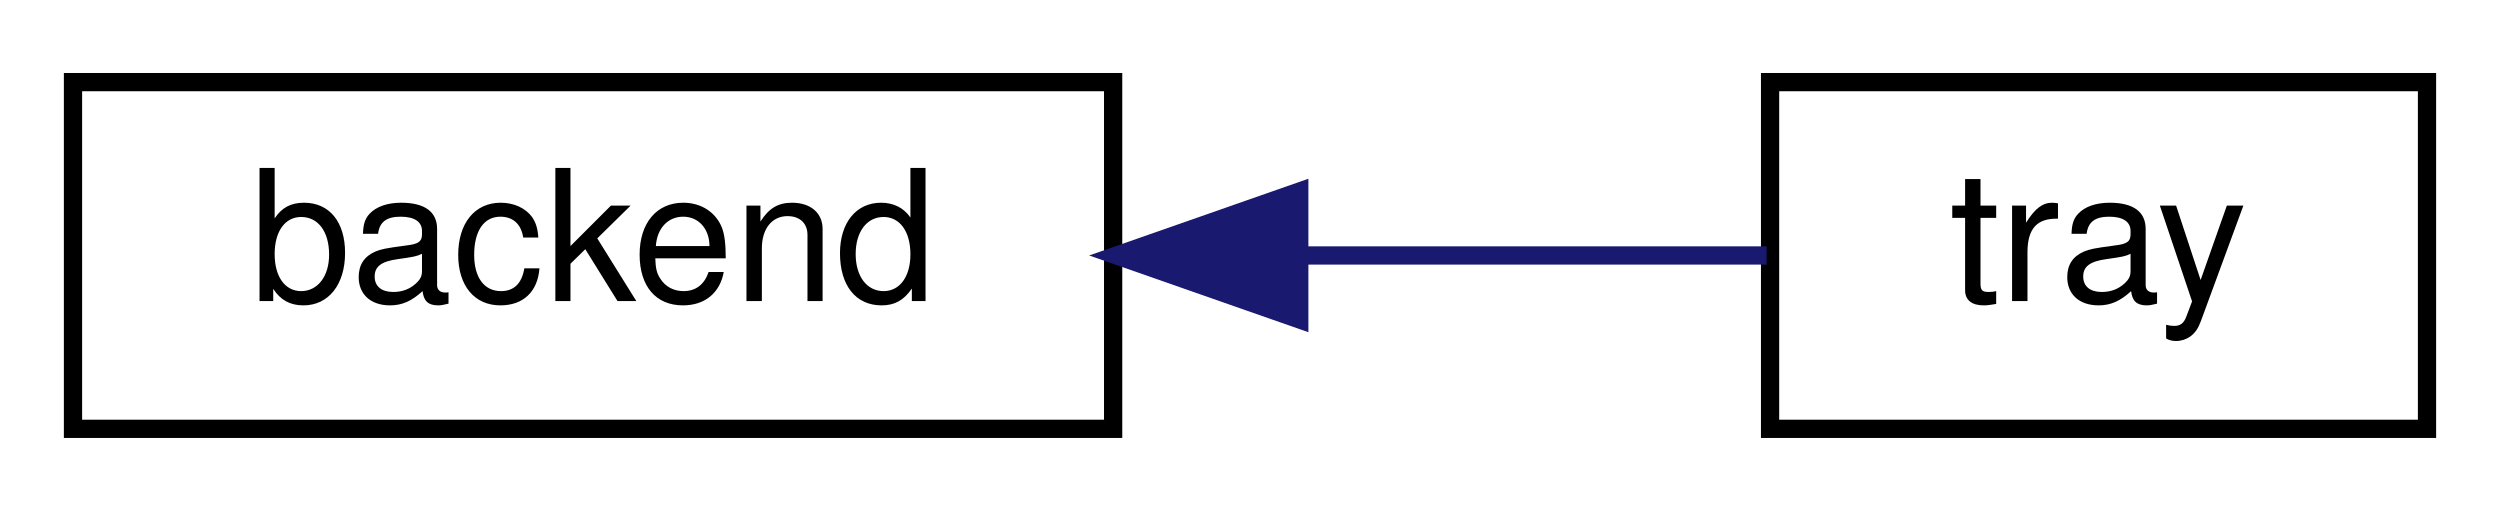
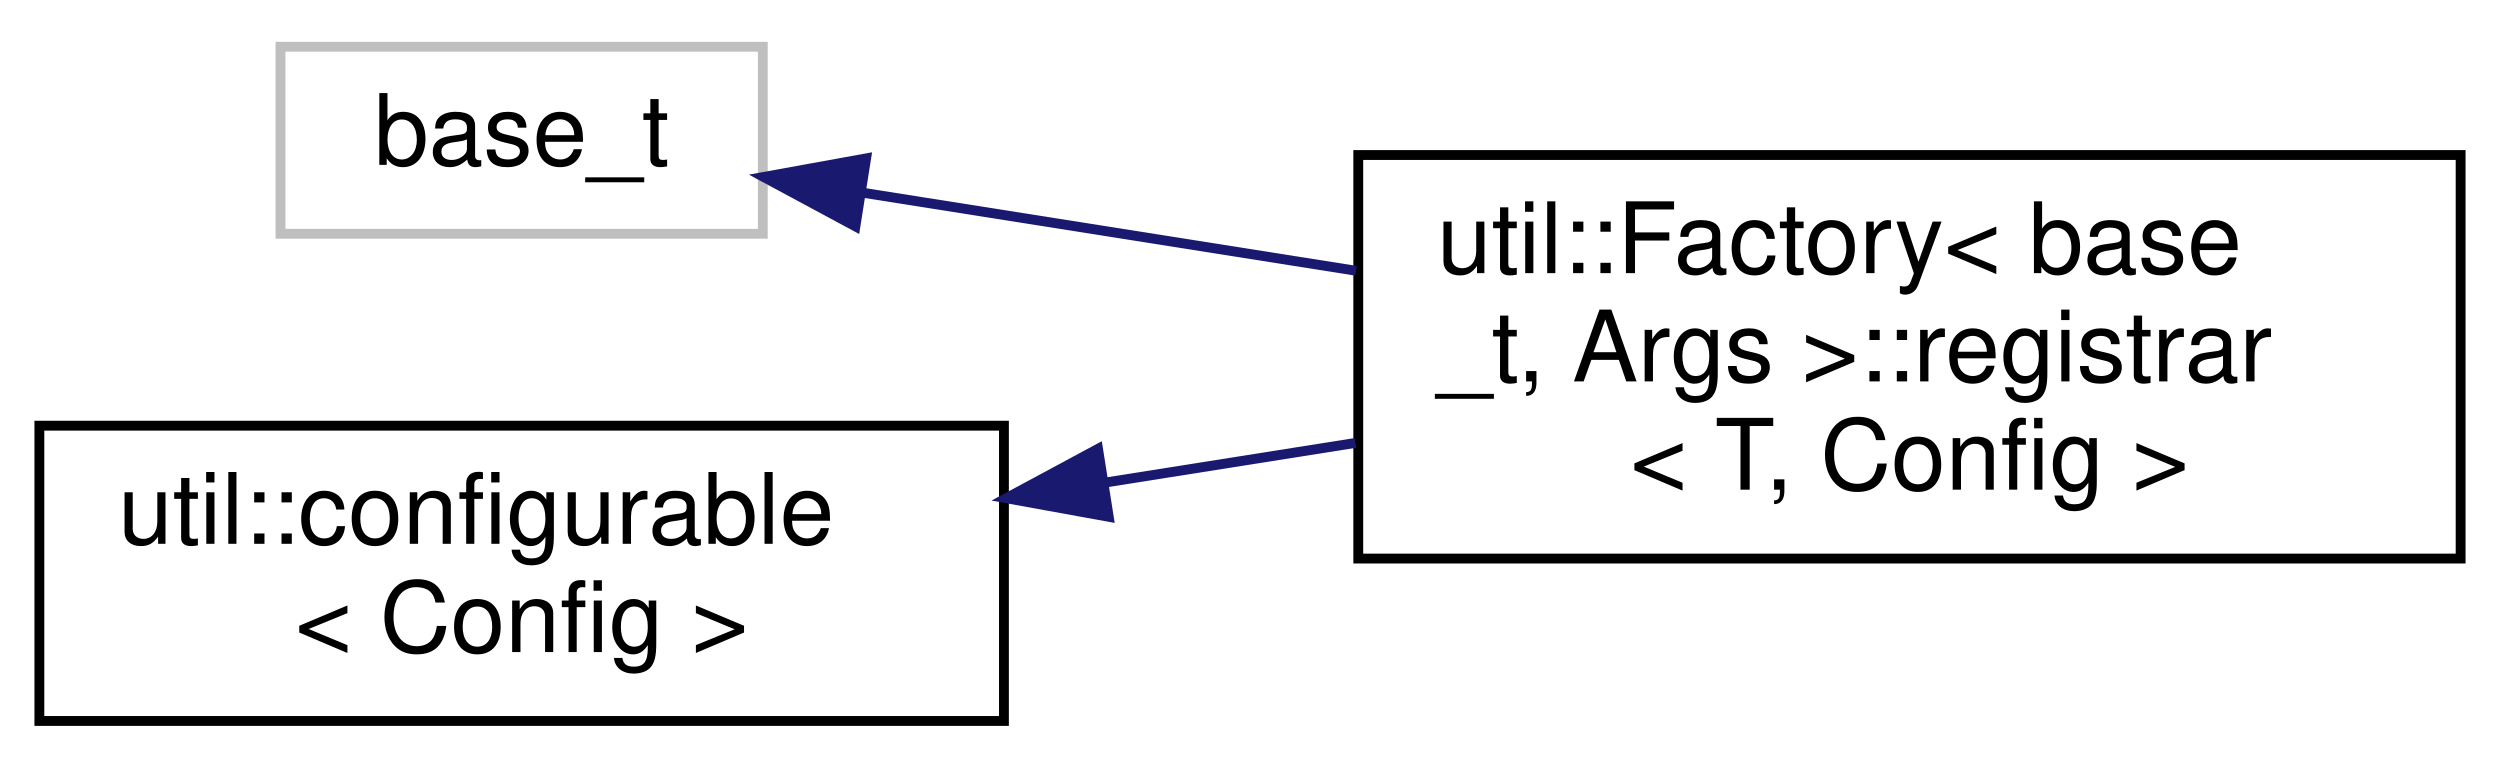
- <svg xmlns="http://www.w3.org/2000/svg" xmlns:xlink="http://www.w3.org/1999/xlink" width="137pt" height="28pt" viewBox="0.00 0.00 137.00 28.00">
-   <g id="graph0" class="graph" transform="scale(1 1) rotate(0) translate(4 24)">
+ <svg xmlns="http://www.w3.org/2000/svg" xmlns:xlink="http://www.w3.org/1999/xlink" width="254pt" height="78pt" viewBox="0.00 0.00 254.00 77.50">
+   <g id="graph0" class="graph" transform="scale(1 1) rotate(0) translate(4 73.5)">
    <g id="node1" class="node">
      <g id="a_node1">
-         <a xlink:href="classbackend.html" target="_top" xlink:title=" ">
-           <polygon fill="none" stroke="black" points="0,-0.5 0,-19.5 57,-19.5 57,-0.5 0,-0.5" />
-           <text text-anchor="middle" x="28.5" y="-7.5" font-family="Helvetica,sans-Serif" font-size="10.00">backend</text>
+         <a xlink:title=" ">
+           <polygon fill="none" stroke="#bfbfbf" points="24.5,-50 24.5,-69 73.5,-69 73.5,-50 24.5,-50" />
+           <text text-anchor="middle" x="49" y="-57" font-family="Helvetica,sans-Serif" font-size="10.00">base_t</text>
        </a>
      </g>
    </g>
    <g id="node2" class="node">
      <g id="a_node2">
-         <a xlink:href="classtray.html" target="_top" xlink:title=" ">
-           <polygon fill="none" stroke="black" points="93,-0.5 93,-19.5 129,-19.5 129,-0.5 93,-0.5" />
-           <text text-anchor="middle" x="111" y="-7.5" font-family="Helvetica,sans-Serif" font-size="10.00">tray</text>
+         <a xlink:href="structutil_1_1Factory_1_1registrar.html" target="_top" xlink:title=" ">
+           <polygon fill="none" stroke="black" points="134,-17 134,-58 246,-58 246,-17 134,-17" />
+           <text text-anchor="start" x="142" y="-46" font-family="Helvetica,sans-Serif" font-size="10.00">util::Factory&lt; base</text>
+           <text text-anchor="start" x="142" y="-35" font-family="Helvetica,sans-Serif" font-size="10.00">_t, Args &gt;::registrar</text>
+           <text text-anchor="middle" x="190" y="-24" font-family="Helvetica,sans-Serif" font-size="10.00">&lt; T, Config &gt;</text>
        </a>
      </g>
    </g>
    <g id="edge1" class="edge">
-       <path fill="none" stroke="midnightblue" d="M67.46,-10C76.34,-10 85.37,-10 92.81,-10" />
-       <polygon fill="midnightblue" stroke="midnightblue" points="67.2,-6.5 57.2,-10 67.2,-13.5 67.2,-6.5" />
+       <path fill="none" stroke="midnightblue" d="M83.47,-54.2C98.54,-51.82 116.75,-48.94 133.77,-46.24" />
+       <polygon fill="midnightblue" stroke="midnightblue" points="82.91,-50.75 73.58,-55.77 84,-57.66 82.91,-50.75" />
+     </g>
+     <g id="node3" class="node">
+       <g id="a_node3">
+         <a xlink:href="classutil_1_1configurable.html" target="_top" xlink:title=" ">
+           <polygon fill="none" stroke="black" points="0,-0.5 0,-30.5 98,-30.5 98,-0.5 0,-0.5" />
+           <text text-anchor="start" x="8" y="-18.5" font-family="Helvetica,sans-Serif" font-size="10.00">util::configurable</text>
+           <text text-anchor="middle" x="49" y="-7.5" font-family="Helvetica,sans-Serif" font-size="10.00">&lt; Config &gt;</text>
+         </a>
+       </g>
+     </g>
+     <g id="edge2" class="edge">
+       <path fill="none" stroke="midnightblue" d="M108.33,-24.73C116.74,-26.06 125.37,-27.43 133.71,-28.75" />
+       <polygon fill="midnightblue" stroke="midnightblue" points="108.65,-21.24 98.23,-23.13 107.56,-28.15 108.65,-21.24" />
    </g>
  </g>
</svg>
